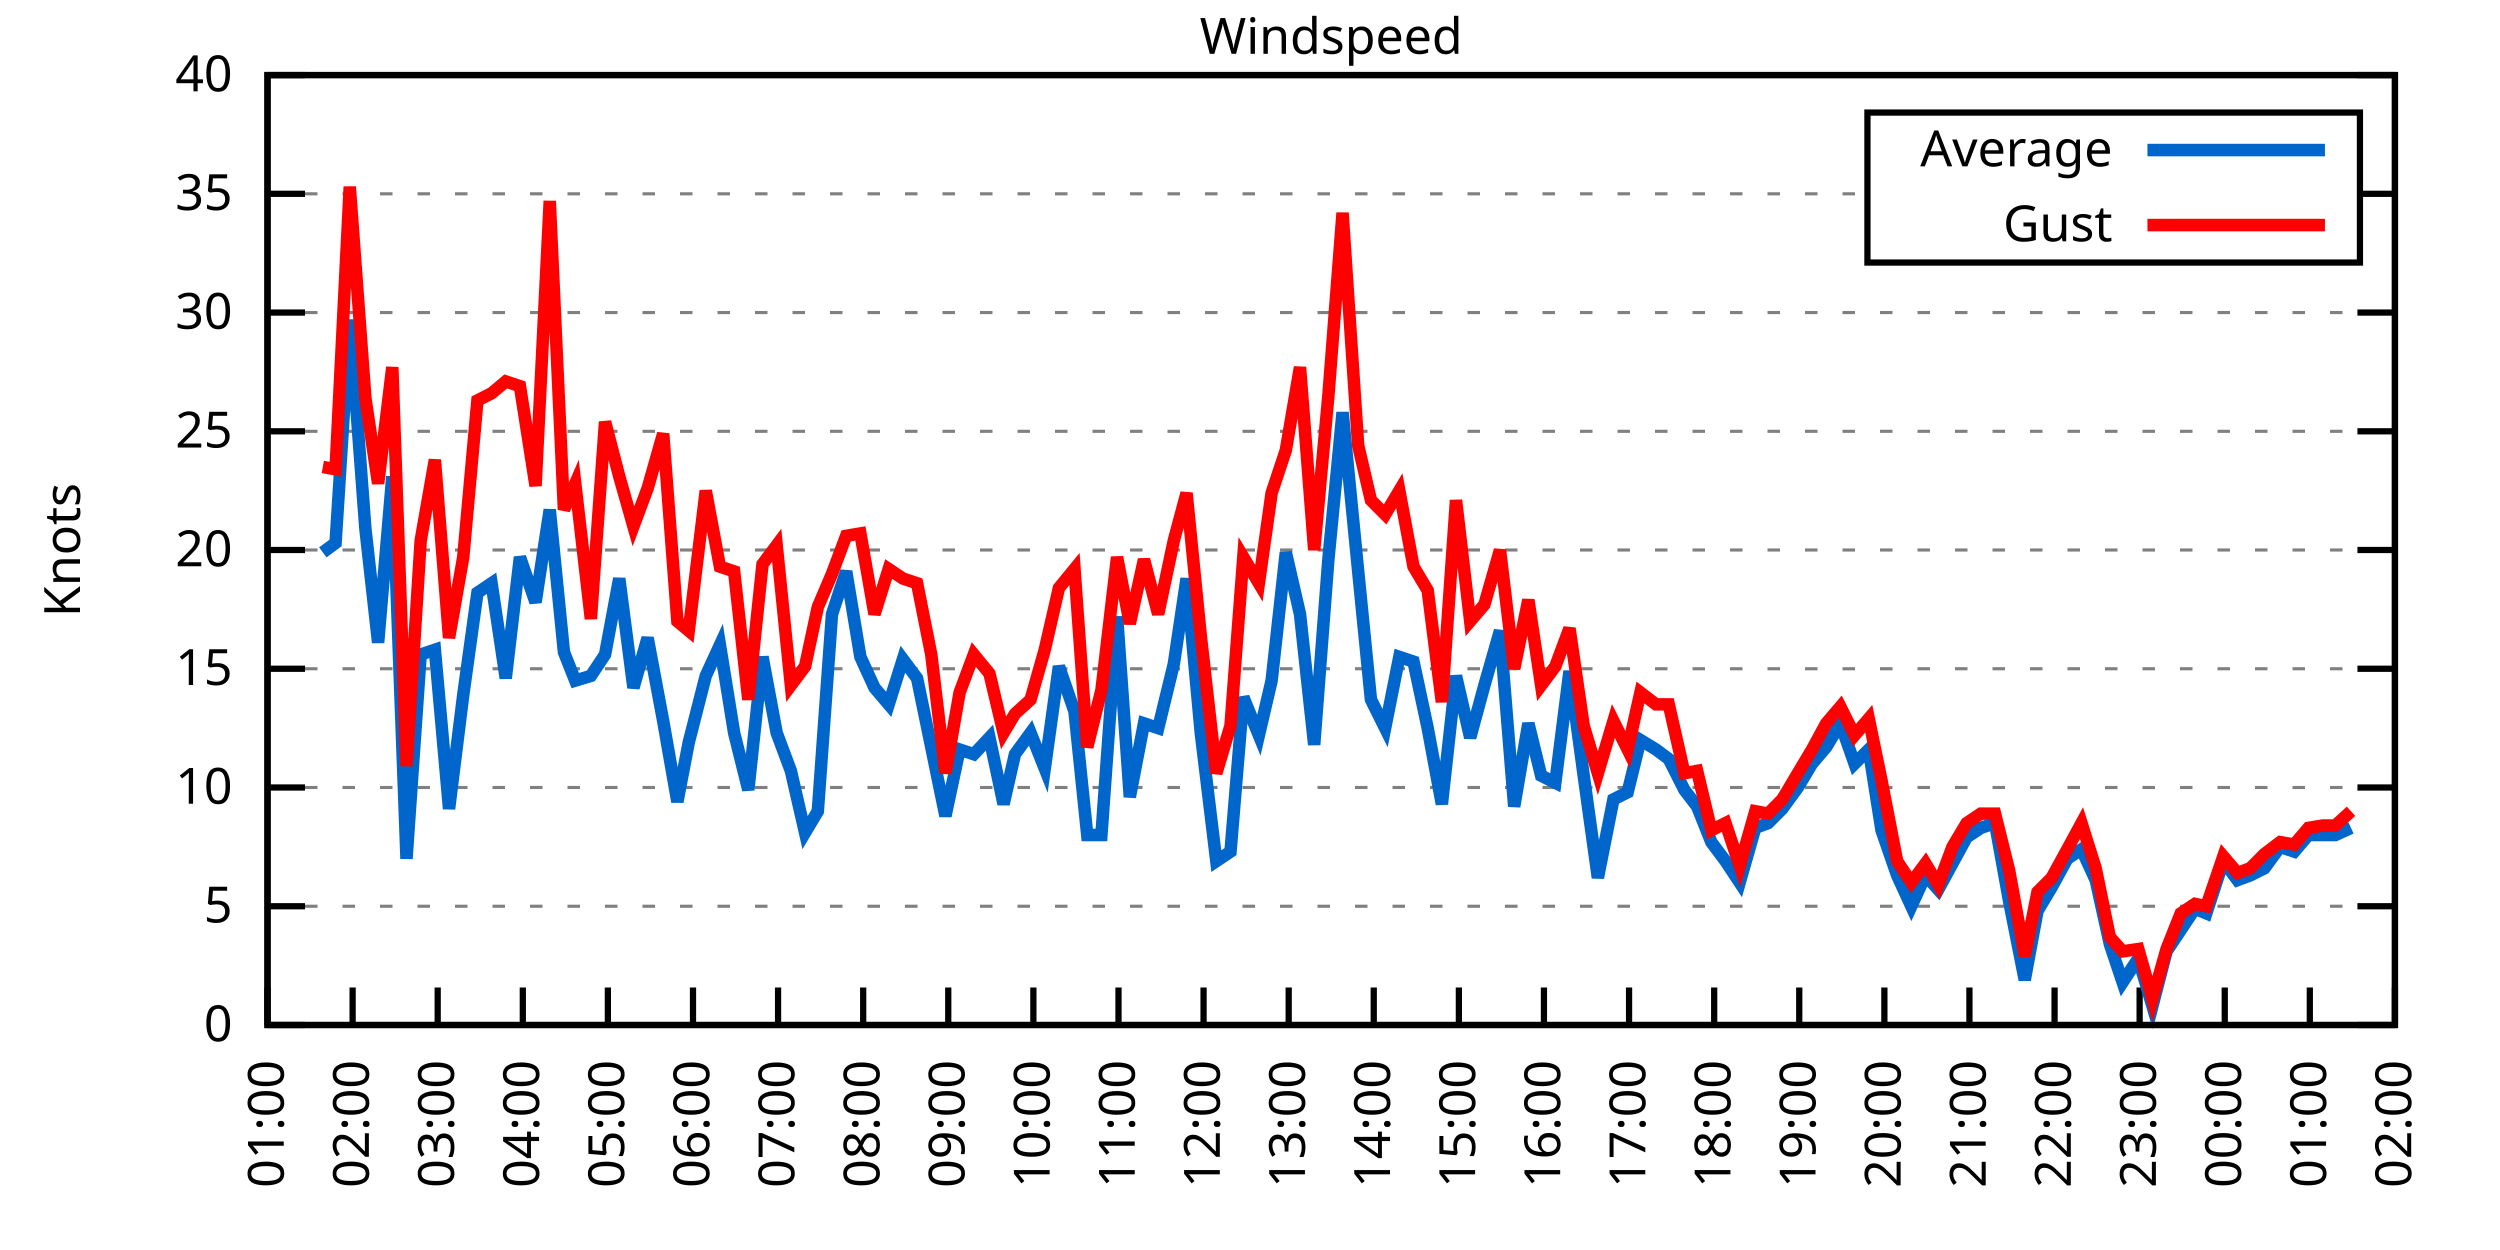
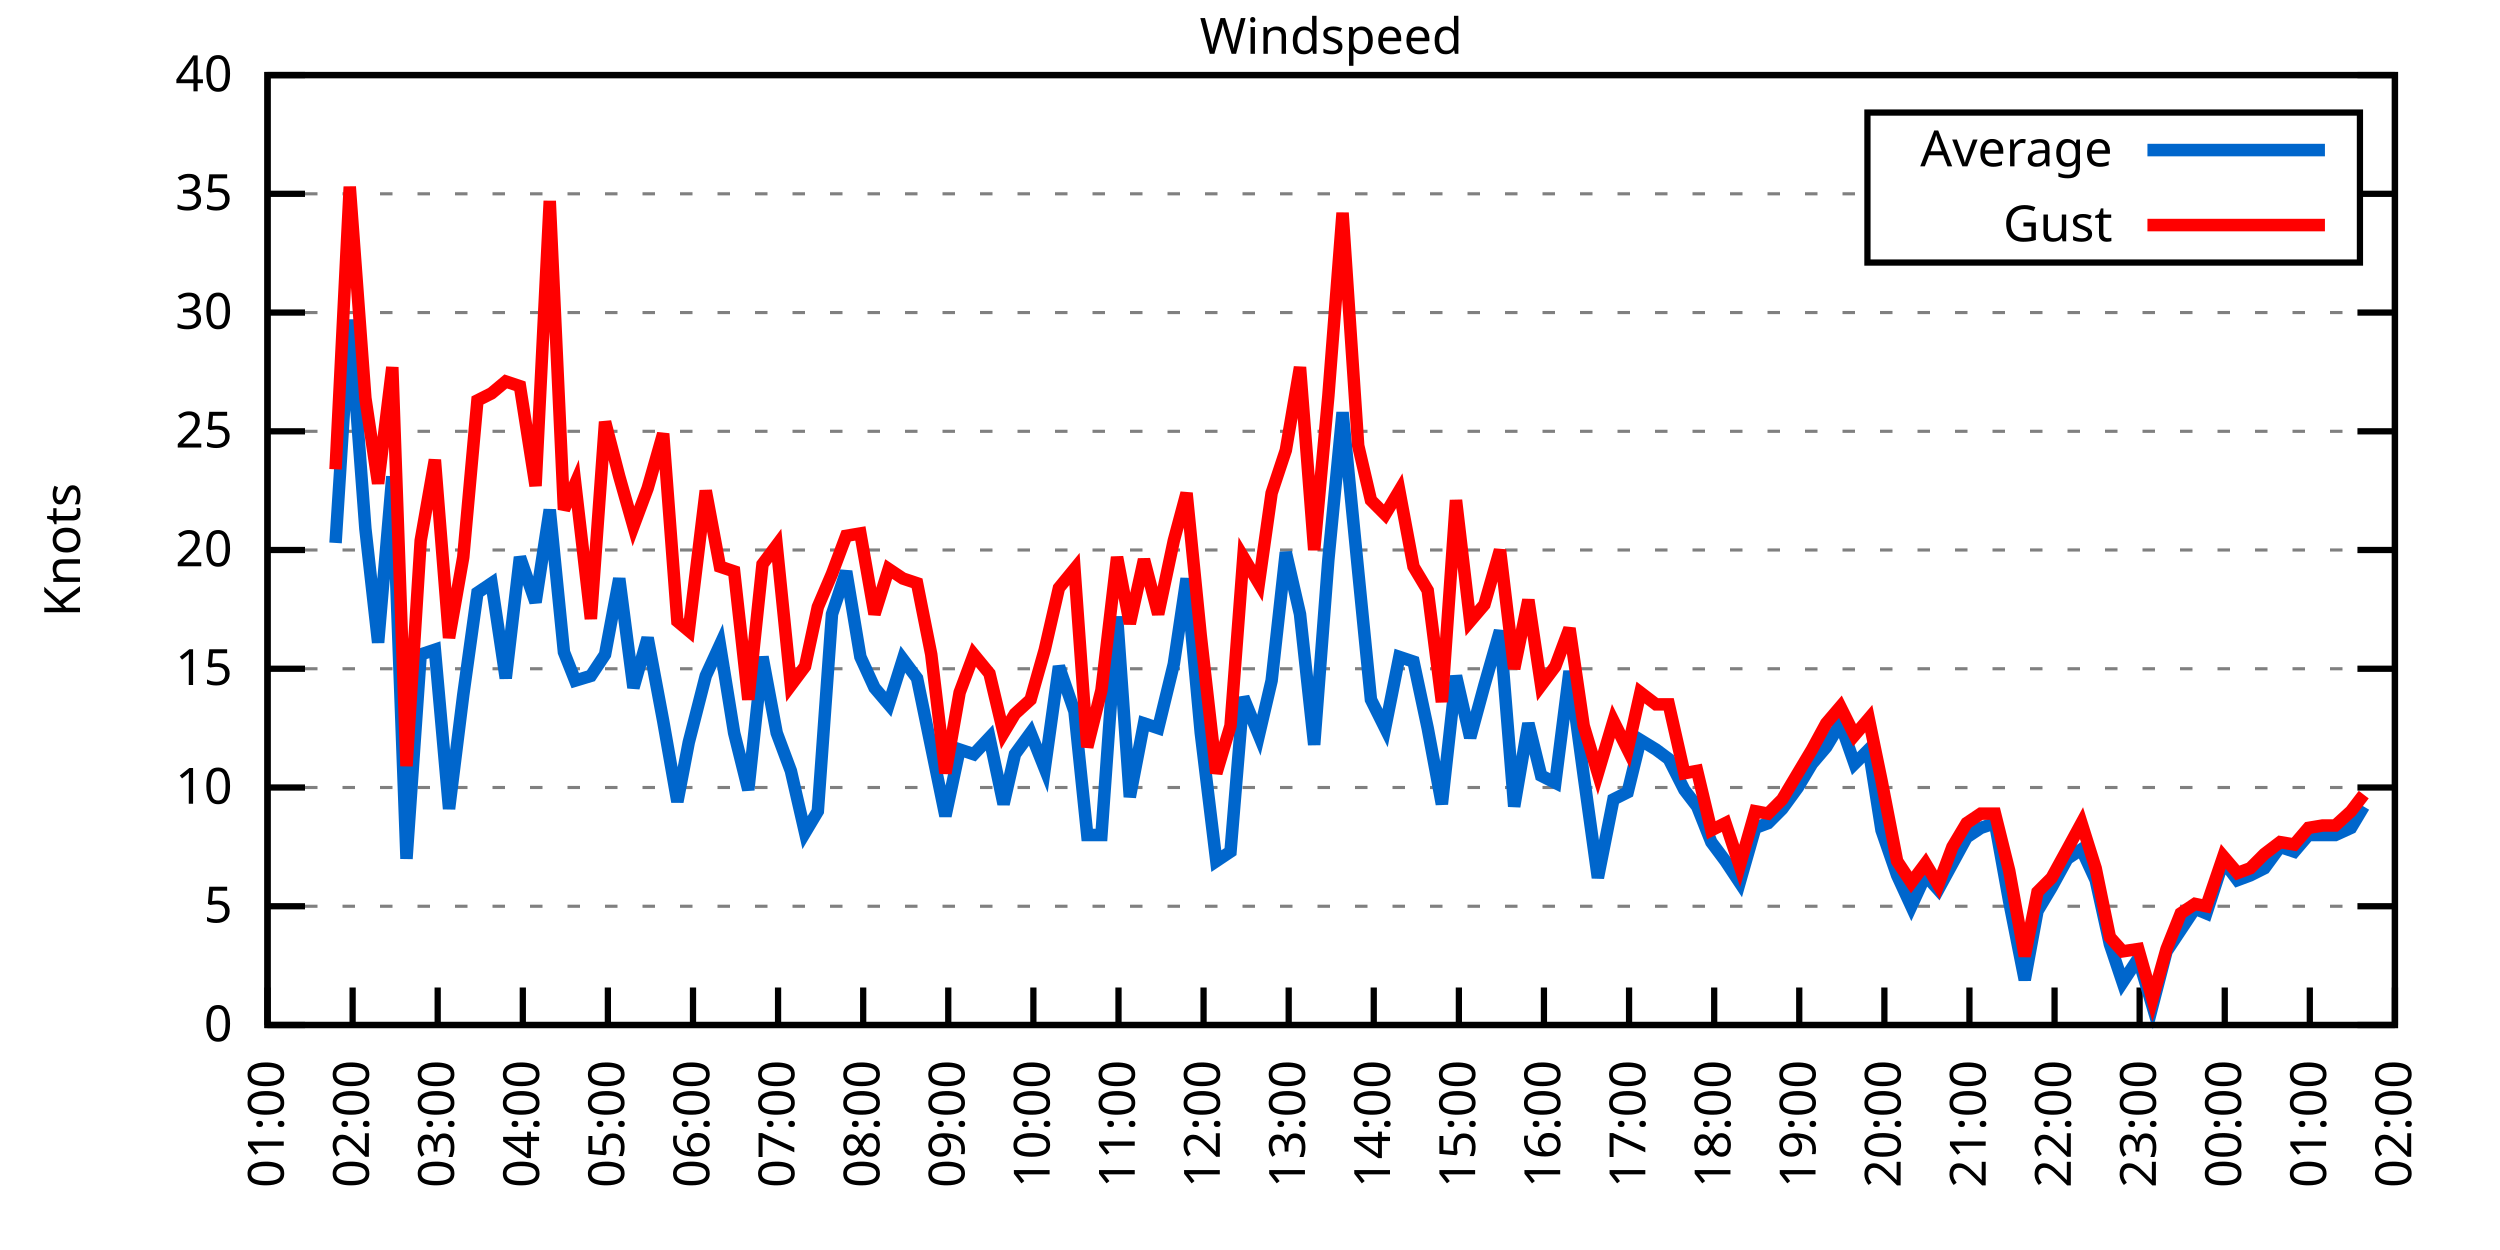
<svg xmlns="http://www.w3.org/2000/svg" xmlns:xlink="http://www.w3.org/1999/xlink" width="400" height="200" viewBox="0 0 400 200">
  <g id="gnuplot_canvas">
    <rect x="0" y="0" width="400" height="200" fill="none" />
    <defs>
      <circle id="gpDot" r="0.5" stroke-width="0.5" stroke="currentColor" />
      <path id="gpPt0" stroke-width="0.333" stroke="currentColor" d="M-1,0 h2 M0,-1 v2" />
      <path id="gpPt1" stroke-width="0.333" stroke="currentColor" d="M-1,-1 L1,1 M1,-1 L-1,1" />
      <path id="gpPt2" stroke-width="0.333" stroke="currentColor" d="M-1,0 L1,0 M0,-1 L0,1 M-1,-1 L1,1 M-1,1 L1,-1" />
      <rect id="gpPt3" stroke-width="0.333" stroke="currentColor" x="-1" y="-1" width="2" height="2" />
      <rect id="gpPt4" stroke-width="0.333" stroke="currentColor" fill="currentColor" x="-1" y="-1" width="2" height="2" />
      <circle id="gpPt5" stroke-width="0.333" stroke="currentColor" cx="0" cy="0" r="1" />
      <use xlink:href="#gpPt5" id="gpPt6" fill="currentColor" stroke="none" />
      <path id="gpPt7" stroke-width="0.333" stroke="currentColor" d="M0,-1.33 L-1.33,0.67 L1.33,0.67 z" />
      <use xlink:href="#gpPt7" id="gpPt8" fill="currentColor" stroke="none" />
      <use xlink:href="#gpPt7" id="gpPt9" stroke="currentColor" transform="rotate(180)" />
      <use xlink:href="#gpPt9" id="gpPt10" fill="currentColor" stroke="none" />
      <use xlink:href="#gpPt3" id="gpPt11" stroke="currentColor" transform="rotate(45)" />
      <use xlink:href="#gpPt11" id="gpPt12" fill="currentColor" stroke="none" />
      <path id="gpPt13" stroke-width="0.333" stroke="currentColor" d="M0,1.330 L1.265,0.411 L0.782,-1.067 L-0.782,-1.076 L-1.265,0.411 z" />
      <use xlink:href="#gpPt13" id="gpPt14" fill="currentColor" stroke="none" />
      <filter id="textbox" filterUnits="objectBoundingBox" x="0" y="0" height="1" width="1">
        <feFlood flood-color="white" flood-opacity="1" result="bgnd" />
        <feComposite in="SourceGraphic" in2="bgnd" operator="atop" />
      </filter>
      <filter id="greybox" filterUnits="objectBoundingBox" x="0" y="0" height="1" width="1">
        <feFlood flood-color="lightgrey" flood-opacity="1" result="grey" />
        <feComposite in="SourceGraphic" in2="grey" operator="atop" />
      </filter>
    </defs>
    <g fill="none" color="white" stroke="currentColor" stroke-width="1.00" stroke-linecap="butt" stroke-linejoin="miter">
</g>
    <g fill="none" color="black" stroke="currentColor" stroke-width="1.00" stroke-linecap="butt" stroke-linejoin="miter">
      <g stroke="none" shape-rendering="crispEdges">
        <polygon fill="rgb(255, 255, 255)" points="42.80,164.00 383.18,164.00 383.18,12.02 42.80,12.02 " />
      </g>
    </g>
    <g fill="none" color="black" stroke="currentColor" stroke-width="1.00" stroke-linecap="butt" stroke-linejoin="miter">
</g>
    <g fill="none" color="black" stroke="black" stroke-width="0.50" stroke-linecap="butt" stroke-linejoin="miter">
</g>
    <g fill="none" color="gray" stroke="currentColor" stroke-width="0.50" stroke-linecap="butt" stroke-linejoin="miter">
      <path stroke="gray" stroke-dasharray="2,4" class="gridline" d="M42.80,164.00 L383.19,164.00  " />
    </g>
    <g fill="none" color="gray" stroke="gray" stroke-width="1.00" stroke-linecap="butt" stroke-linejoin="miter">
</g>
    <g fill="none" color="black" stroke="currentColor" stroke-width="1.00" stroke-linecap="butt" stroke-linejoin="miter">
      <path stroke="black" d="M42.80,164.00 L48.80,164.00 M383.19,164.00 L377.19,164.00  " />
      <g transform="translate(37.20,166.60)" stroke="none" fill="black" font-family="Sans" font-size="8.00" text-anchor="end">
        <text>
          <tspan font-family="Sans"> 0</tspan>
        </text>
      </g>
    </g>
    <g fill="none" color="black" stroke="currentColor" stroke-width="1.00" stroke-linecap="butt" stroke-linejoin="miter">
</g>
    <g fill="none" color="black" stroke="black" stroke-width="0.50" stroke-linecap="butt" stroke-linejoin="miter">
</g>
    <g fill="none" color="gray" stroke="currentColor" stroke-width="0.50" stroke-linecap="butt" stroke-linejoin="miter">
      <path stroke="gray" stroke-dasharray="2,4" class="gridline" d="M42.80,145.00 L383.19,145.00  " />
    </g>
    <g fill="none" color="gray" stroke="gray" stroke-width="1.00" stroke-linecap="butt" stroke-linejoin="miter">
</g>
    <g fill="none" color="black" stroke="currentColor" stroke-width="1.00" stroke-linecap="butt" stroke-linejoin="miter">
      <path stroke="black" d="M42.80,145.00 L48.80,145.00 M383.19,145.00 L377.19,145.00  " />
      <g transform="translate(37.20,147.60)" stroke="none" fill="black" font-family="Sans" font-size="8.00" text-anchor="end">
        <text>
          <tspan font-family="Sans"> 5</tspan>
        </text>
      </g>
    </g>
    <g fill="none" color="black" stroke="currentColor" stroke-width="1.00" stroke-linecap="butt" stroke-linejoin="miter">
</g>
    <g fill="none" color="black" stroke="black" stroke-width="0.50" stroke-linecap="butt" stroke-linejoin="miter">
</g>
    <g fill="none" color="gray" stroke="currentColor" stroke-width="0.50" stroke-linecap="butt" stroke-linejoin="miter">
      <path stroke="gray" stroke-dasharray="2,4" class="gridline" d="M42.80,126.00 L383.19,126.00  " />
    </g>
    <g fill="none" color="gray" stroke="gray" stroke-width="1.00" stroke-linecap="butt" stroke-linejoin="miter">
</g>
    <g fill="none" color="black" stroke="currentColor" stroke-width="1.00" stroke-linecap="butt" stroke-linejoin="miter">
      <path stroke="black" d="M42.80,126.00 L48.80,126.00 M383.19,126.00 L377.19,126.00  " />
      <g transform="translate(37.20,128.60)" stroke="none" fill="black" font-family="Sans" font-size="8.00" text-anchor="end">
        <text>
          <tspan font-family="Sans"> 10</tspan>
        </text>
      </g>
    </g>
    <g fill="none" color="black" stroke="currentColor" stroke-width="1.00" stroke-linecap="butt" stroke-linejoin="miter">
</g>
    <g fill="none" color="black" stroke="black" stroke-width="0.50" stroke-linecap="butt" stroke-linejoin="miter">
</g>
    <g fill="none" color="gray" stroke="currentColor" stroke-width="0.50" stroke-linecap="butt" stroke-linejoin="miter">
      <path stroke="gray" stroke-dasharray="2,4" class="gridline" d="M42.80,107.00 L383.19,107.00  " />
    </g>
    <g fill="none" color="gray" stroke="gray" stroke-width="1.00" stroke-linecap="butt" stroke-linejoin="miter">
</g>
    <g fill="none" color="black" stroke="currentColor" stroke-width="1.00" stroke-linecap="butt" stroke-linejoin="miter">
      <path stroke="black" d="M42.80,107.00 L48.80,107.00 M383.19,107.00 L377.19,107.00  " />
      <g transform="translate(37.20,109.60)" stroke="none" fill="black" font-family="Sans" font-size="8.00" text-anchor="end">
        <text>
          <tspan font-family="Sans"> 15</tspan>
        </text>
      </g>
    </g>
    <g fill="none" color="black" stroke="currentColor" stroke-width="1.00" stroke-linecap="butt" stroke-linejoin="miter">
</g>
    <g fill="none" color="black" stroke="black" stroke-width="0.50" stroke-linecap="butt" stroke-linejoin="miter">
</g>
    <g fill="none" color="gray" stroke="currentColor" stroke-width="0.50" stroke-linecap="butt" stroke-linejoin="miter">
      <path stroke="gray" stroke-dasharray="2,4" class="gridline" d="M42.80,88.00 L383.19,88.00  " />
    </g>
    <g fill="none" color="gray" stroke="gray" stroke-width="1.00" stroke-linecap="butt" stroke-linejoin="miter">
</g>
    <g fill="none" color="black" stroke="currentColor" stroke-width="1.00" stroke-linecap="butt" stroke-linejoin="miter">
      <path stroke="black" d="M42.80,88.00 L48.80,88.00 M383.19,88.00 L377.19,88.00  " />
      <g transform="translate(37.20,90.60)" stroke="none" fill="black" font-family="Sans" font-size="8.00" text-anchor="end">
        <text>
          <tspan font-family="Sans"> 20</tspan>
        </text>
      </g>
    </g>
    <g fill="none" color="black" stroke="currentColor" stroke-width="1.00" stroke-linecap="butt" stroke-linejoin="miter">
</g>
    <g fill="none" color="black" stroke="black" stroke-width="0.50" stroke-linecap="butt" stroke-linejoin="miter">
</g>
    <g fill="none" color="gray" stroke="currentColor" stroke-width="0.50" stroke-linecap="butt" stroke-linejoin="miter">
      <path stroke="gray" stroke-dasharray="2,4" class="gridline" d="M42.80,69.01 L383.19,69.01  " />
    </g>
    <g fill="none" color="gray" stroke="gray" stroke-width="1.00" stroke-linecap="butt" stroke-linejoin="miter">
</g>
    <g fill="none" color="black" stroke="currentColor" stroke-width="1.00" stroke-linecap="butt" stroke-linejoin="miter">
      <path stroke="black" d="M42.80,69.01 L48.80,69.01 M383.19,69.01 L377.19,69.01  " />
      <g transform="translate(37.20,71.61)" stroke="none" fill="black" font-family="Sans" font-size="8.00" text-anchor="end">
        <text>
          <tspan font-family="Sans"> 25</tspan>
        </text>
      </g>
    </g>
    <g fill="none" color="black" stroke="currentColor" stroke-width="1.00" stroke-linecap="butt" stroke-linejoin="miter">
</g>
    <g fill="none" color="black" stroke="black" stroke-width="0.50" stroke-linecap="butt" stroke-linejoin="miter">
</g>
    <g fill="none" color="gray" stroke="currentColor" stroke-width="0.50" stroke-linecap="butt" stroke-linejoin="miter">
      <path stroke="gray" stroke-dasharray="2,4" class="gridline" d="M42.80,50.01 L383.19,50.01  " />
    </g>
    <g fill="none" color="gray" stroke="gray" stroke-width="1.00" stroke-linecap="butt" stroke-linejoin="miter">
</g>
    <g fill="none" color="black" stroke="currentColor" stroke-width="1.00" stroke-linecap="butt" stroke-linejoin="miter">
      <path stroke="black" d="M42.80,50.01 L48.80,50.01 M383.19,50.01 L377.19,50.01  " />
      <g transform="translate(37.20,52.61)" stroke="none" fill="black" font-family="Sans" font-size="8.00" text-anchor="end">
        <text>
          <tspan font-family="Sans"> 30</tspan>
        </text>
      </g>
    </g>
    <g fill="none" color="black" stroke="currentColor" stroke-width="1.00" stroke-linecap="butt" stroke-linejoin="miter">
</g>
    <g fill="none" color="black" stroke="black" stroke-width="0.50" stroke-linecap="butt" stroke-linejoin="miter">
</g>
    <g fill="none" color="gray" stroke="currentColor" stroke-width="0.50" stroke-linecap="butt" stroke-linejoin="miter">
      <path stroke="gray" stroke-dasharray="2,4" class="gridline" d="M42.80,31.01 L298.79,31.01 M377.59,31.01 L383.19,31.01  " />
    </g>
    <g fill="none" color="gray" stroke="gray" stroke-width="1.00" stroke-linecap="butt" stroke-linejoin="miter">
</g>
    <g fill="none" color="black" stroke="currentColor" stroke-width="1.00" stroke-linecap="butt" stroke-linejoin="miter">
      <path stroke="black" d="M42.80,31.01 L48.80,31.01 M383.19,31.01 L377.19,31.01  " />
      <g transform="translate(37.20,33.61)" stroke="none" fill="black" font-family="Sans" font-size="8.00" text-anchor="end">
        <text>
          <tspan font-family="Sans"> 35</tspan>
        </text>
      </g>
    </g>
    <g fill="none" color="black" stroke="currentColor" stroke-width="1.00" stroke-linecap="butt" stroke-linejoin="miter">
</g>
    <g fill="none" color="black" stroke="black" stroke-width="0.50" stroke-linecap="butt" stroke-linejoin="miter">
</g>
    <g fill="none" color="gray" stroke="currentColor" stroke-width="0.50" stroke-linecap="butt" stroke-linejoin="miter">
      <path stroke="gray" stroke-dasharray="2,4" class="gridline" d="M42.80,12.01 L383.19,12.01  " />
    </g>
    <g fill="none" color="gray" stroke="gray" stroke-width="1.00" stroke-linecap="butt" stroke-linejoin="miter">
</g>
    <g fill="none" color="black" stroke="currentColor" stroke-width="1.00" stroke-linecap="butt" stroke-linejoin="miter">
      <path stroke="black" d="M42.80,12.01 L48.80,12.01 M383.19,12.01 L377.19,12.01  " />
      <g transform="translate(37.20,14.61)" stroke="none" fill="black" font-family="Sans" font-size="8.00" text-anchor="end">
        <text>
          <tspan font-family="Sans"> 40</tspan>
        </text>
      </g>
    </g>
    <g fill="none" color="black" stroke="currentColor" stroke-width="1.00" stroke-linecap="butt" stroke-linejoin="miter">
      <path stroke="black" d="M42.80,164.00 L42.80,158.00  " />
      <g transform="translate(45.40,169.60) rotate(270.00)" stroke="none" fill="black" font-family="Sans" font-size="8.00" text-anchor="end">
        <text>
          <tspan font-family="Sans">01:00</tspan>
        </text>
      </g>
    </g>
    <g fill="none" color="black" stroke="currentColor" stroke-width="1.00" stroke-linecap="butt" stroke-linejoin="miter">
      <path stroke="black" d="M56.42,164.00 L56.42,158.00  " />
      <g transform="translate(59.02,169.60) rotate(270.00)" stroke="none" fill="black" font-family="Sans" font-size="8.00" text-anchor="end">
        <text>
          <tspan font-family="Sans">02:00</tspan>
        </text>
      </g>
    </g>
    <g fill="none" color="black" stroke="currentColor" stroke-width="1.00" stroke-linecap="butt" stroke-linejoin="miter">
      <path stroke="black" d="M70.03,164.00 L70.03,158.00  " />
      <g transform="translate(72.63,169.60) rotate(270.00)" stroke="none" fill="black" font-family="Sans" font-size="8.00" text-anchor="end">
        <text>
          <tspan font-family="Sans">03:00</tspan>
        </text>
      </g>
    </g>
    <g fill="none" color="black" stroke="currentColor" stroke-width="1.00" stroke-linecap="butt" stroke-linejoin="miter">
      <path stroke="black" d="M83.65,164.00 L83.65,158.00  " />
      <g transform="translate(86.25,169.60) rotate(270.00)" stroke="none" fill="black" font-family="Sans" font-size="8.00" text-anchor="end">
        <text>
          <tspan font-family="Sans">04:00</tspan>
        </text>
      </g>
    </g>
    <g fill="none" color="black" stroke="currentColor" stroke-width="1.00" stroke-linecap="butt" stroke-linejoin="miter">
      <path stroke="black" d="M97.26,164.00 L97.26,158.00  " />
      <g transform="translate(99.86,169.60) rotate(270.00)" stroke="none" fill="black" font-family="Sans" font-size="8.00" text-anchor="end">
        <text>
          <tspan font-family="Sans">05:00</tspan>
        </text>
      </g>
    </g>
    <g fill="none" color="black" stroke="currentColor" stroke-width="1.00" stroke-linecap="butt" stroke-linejoin="miter">
      <path stroke="black" d="M110.88,164.00 L110.88,158.00  " />
      <g transform="translate(113.48,169.60) rotate(270.00)" stroke="none" fill="black" font-family="Sans" font-size="8.00" text-anchor="end">
        <text>
          <tspan font-family="Sans">06:00</tspan>
        </text>
      </g>
    </g>
    <g fill="none" color="black" stroke="currentColor" stroke-width="1.00" stroke-linecap="butt" stroke-linejoin="miter">
      <path stroke="black" d="M124.49,164.00 L124.49,158.00  " />
      <g transform="translate(127.09,169.60) rotate(270.00)" stroke="none" fill="black" font-family="Sans" font-size="8.00" text-anchor="end">
        <text>
          <tspan font-family="Sans">07:00</tspan>
        </text>
      </g>
    </g>
    <g fill="none" color="black" stroke="currentColor" stroke-width="1.00" stroke-linecap="butt" stroke-linejoin="miter">
      <path stroke="black" d="M138.11,164.00 L138.11,158.00  " />
      <g transform="translate(140.71,169.60) rotate(270.00)" stroke="none" fill="black" font-family="Sans" font-size="8.00" text-anchor="end">
        <text>
          <tspan font-family="Sans">08:00</tspan>
        </text>
      </g>
    </g>
    <g fill="none" color="black" stroke="currentColor" stroke-width="1.00" stroke-linecap="butt" stroke-linejoin="miter">
      <path stroke="black" d="M151.72,164.00 L151.72,158.00  " />
      <g transform="translate(154.32,169.60) rotate(270.00)" stroke="none" fill="black" font-family="Sans" font-size="8.00" text-anchor="end">
        <text>
          <tspan font-family="Sans">09:00</tspan>
        </text>
      </g>
    </g>
    <g fill="none" color="black" stroke="currentColor" stroke-width="1.00" stroke-linecap="butt" stroke-linejoin="miter">
      <path stroke="black" d="M165.34,164.00 L165.34,158.00  " />
      <g transform="translate(167.94,169.60) rotate(270.00)" stroke="none" fill="black" font-family="Sans" font-size="8.00" text-anchor="end">
        <text>
          <tspan font-family="Sans">10:00</tspan>
        </text>
      </g>
    </g>
    <g fill="none" color="black" stroke="currentColor" stroke-width="1.00" stroke-linecap="butt" stroke-linejoin="miter">
      <path stroke="black" d="M178.96,164.00 L178.96,158.00  " />
      <g transform="translate(181.56,169.60) rotate(270.00)" stroke="none" fill="black" font-family="Sans" font-size="8.00" text-anchor="end">
        <text>
          <tspan font-family="Sans">11:00</tspan>
        </text>
      </g>
    </g>
    <g fill="none" color="black" stroke="currentColor" stroke-width="1.00" stroke-linecap="butt" stroke-linejoin="miter">
      <path stroke="black" d="M192.57,164.00 L192.57,158.00  " />
      <g transform="translate(195.17,169.60) rotate(270.00)" stroke="none" fill="black" font-family="Sans" font-size="8.00" text-anchor="end">
        <text>
          <tspan font-family="Sans">12:00</tspan>
        </text>
      </g>
    </g>
    <g fill="none" color="black" stroke="currentColor" stroke-width="1.00" stroke-linecap="butt" stroke-linejoin="miter">
      <path stroke="black" d="M206.19,164.00 L206.19,158.00  " />
      <g transform="translate(208.79,169.60) rotate(270.00)" stroke="none" fill="black" font-family="Sans" font-size="8.00" text-anchor="end">
        <text>
          <tspan font-family="Sans">13:00</tspan>
        </text>
      </g>
    </g>
    <g fill="none" color="black" stroke="currentColor" stroke-width="1.00" stroke-linecap="butt" stroke-linejoin="miter">
      <path stroke="black" d="M219.80,164.00 L219.80,158.00  " />
      <g transform="translate(222.40,169.60) rotate(270.00)" stroke="none" fill="black" font-family="Sans" font-size="8.00" text-anchor="end">
        <text>
          <tspan font-family="Sans">14:00</tspan>
        </text>
      </g>
    </g>
    <g fill="none" color="black" stroke="currentColor" stroke-width="1.00" stroke-linecap="butt" stroke-linejoin="miter">
      <path stroke="black" d="M233.42,164.00 L233.42,158.00  " />
      <g transform="translate(236.02,169.60) rotate(270.00)" stroke="none" fill="black" font-family="Sans" font-size="8.00" text-anchor="end">
        <text>
          <tspan font-family="Sans">15:00</tspan>
        </text>
      </g>
    </g>
    <g fill="none" color="black" stroke="currentColor" stroke-width="1.00" stroke-linecap="butt" stroke-linejoin="miter">
      <path stroke="black" d="M247.03,164.00 L247.03,158.00  " />
      <g transform="translate(249.63,169.60) rotate(270.00)" stroke="none" fill="black" font-family="Sans" font-size="8.00" text-anchor="end">
        <text>
          <tspan font-family="Sans">16:00</tspan>
        </text>
      </g>
    </g>
    <g fill="none" color="black" stroke="currentColor" stroke-width="1.00" stroke-linecap="butt" stroke-linejoin="miter">
      <path stroke="black" d="M260.65,164.00 L260.65,158.00  " />
      <g transform="translate(263.25,169.60) rotate(270.00)" stroke="none" fill="black" font-family="Sans" font-size="8.00" text-anchor="end">
        <text>
          <tspan font-family="Sans">17:00</tspan>
        </text>
      </g>
    </g>
    <g fill="none" color="black" stroke="currentColor" stroke-width="1.00" stroke-linecap="butt" stroke-linejoin="miter">
      <path stroke="black" d="M274.27,164.00 L274.27,158.00  " />
      <g transform="translate(276.87,169.60) rotate(270.00)" stroke="none" fill="black" font-family="Sans" font-size="8.00" text-anchor="end">
        <text>
          <tspan font-family="Sans">18:00</tspan>
        </text>
      </g>
    </g>
    <g fill="none" color="black" stroke="currentColor" stroke-width="1.00" stroke-linecap="butt" stroke-linejoin="miter">
      <path stroke="black" d="M287.88,164.00 L287.88,158.00  " />
      <g transform="translate(290.48,169.60) rotate(270.00)" stroke="none" fill="black" font-family="Sans" font-size="8.00" text-anchor="end">
        <text>
          <tspan font-family="Sans">19:00</tspan>
        </text>
      </g>
    </g>
    <g fill="none" color="black" stroke="currentColor" stroke-width="1.00" stroke-linecap="butt" stroke-linejoin="miter">
      <path stroke="black" d="M301.50,164.00 L301.50,158.00  " />
      <g transform="translate(304.10,169.60) rotate(270.00)" stroke="none" fill="black" font-family="Sans" font-size="8.00" text-anchor="end">
        <text>
          <tspan font-family="Sans">20:00</tspan>
        </text>
      </g>
    </g>
    <g fill="none" color="black" stroke="currentColor" stroke-width="1.00" stroke-linecap="butt" stroke-linejoin="miter">
      <path stroke="black" d="M315.11,164.00 L315.11,158.00  " />
      <g transform="translate(317.71,169.60) rotate(270.00)" stroke="none" fill="black" font-family="Sans" font-size="8.00" text-anchor="end">
        <text>
          <tspan font-family="Sans">21:00</tspan>
        </text>
      </g>
    </g>
    <g fill="none" color="black" stroke="currentColor" stroke-width="1.00" stroke-linecap="butt" stroke-linejoin="miter">
      <path stroke="black" d="M328.73,164.00 L328.73,158.00  " />
      <g transform="translate(331.33,169.60) rotate(270.00)" stroke="none" fill="black" font-family="Sans" font-size="8.00" text-anchor="end">
        <text>
          <tspan font-family="Sans">22:00</tspan>
        </text>
      </g>
    </g>
    <g fill="none" color="black" stroke="currentColor" stroke-width="1.00" stroke-linecap="butt" stroke-linejoin="miter">
      <path stroke="black" d="M342.34,164.00 L342.34,158.00  " />
      <g transform="translate(344.94,169.60) rotate(270.00)" stroke="none" fill="black" font-family="Sans" font-size="8.00" text-anchor="end">
        <text>
          <tspan font-family="Sans">23:00</tspan>
        </text>
      </g>
    </g>
    <g fill="none" color="black" stroke="currentColor" stroke-width="1.00" stroke-linecap="butt" stroke-linejoin="miter">
      <path stroke="black" d="M355.96,164.00 L355.96,158.00  " />
      <g transform="translate(358.56,169.60) rotate(270.00)" stroke="none" fill="black" font-family="Sans" font-size="8.00" text-anchor="end">
        <text>
          <tspan font-family="Sans">00:00</tspan>
        </text>
      </g>
    </g>
    <g fill="none" color="black" stroke="currentColor" stroke-width="1.00" stroke-linecap="butt" stroke-linejoin="miter">
      <path stroke="black" d="M369.57,164.00 L369.57,158.00  " />
      <g transform="translate(372.17,169.60) rotate(270.00)" stroke="none" fill="black" font-family="Sans" font-size="8.00" text-anchor="end">
        <text>
          <tspan font-family="Sans">01:00</tspan>
        </text>
      </g>
    </g>
    <g fill="none" color="black" stroke="currentColor" stroke-width="1.00" stroke-linecap="butt" stroke-linejoin="miter">
      <path stroke="black" d="M383.19,164.00 L383.19,158.00  " />
      <g transform="translate(385.79,169.60) rotate(270.00)" stroke="none" fill="black" font-family="Sans" font-size="8.00" text-anchor="end">
        <text>
          <tspan font-family="Sans">02:00</tspan>
        </text>
      </g>
    </g>
    <g fill="none" color="black" stroke="currentColor" stroke-width="1.00" stroke-linecap="butt" stroke-linejoin="miter">
</g>
    <g fill="none" color="black" stroke="currentColor" stroke-width="1.00" stroke-linecap="butt" stroke-linejoin="miter">
      <path stroke="black" d="M42.80,12.01 L42.80,164.00 L383.19,164.00 L383.19,12.01 L42.80,12.01 Z  " />
    </g>
    <g fill="none" color="black" stroke="currentColor" stroke-width="1.00" stroke-linecap="butt" stroke-linejoin="miter">
</g>
    <g fill="none" color="black" stroke="currentColor" stroke-width="1.00" stroke-linecap="butt" stroke-linejoin="miter">
      <path stroke="black" d="M298.79,42.01 L298.79,18.01 L377.59,18.01 L377.59,42.01 L298.79,42.01 Z  " />
    </g>
    <g id="Windspeed_plot_1">
      <g fill="none" color="white" stroke="black" stroke-width="2.00" stroke-linecap="butt" stroke-linejoin="miter">
</g>
      <g fill="none" color="black" stroke="currentColor" stroke-width="2.00" stroke-linecap="butt" stroke-linejoin="miter">
        <g transform="translate(337.99,26.61)" stroke="none" fill="black" font-family="Sans" font-size="8.00" text-anchor="end">
          <text>
            <tspan font-family="Sans">Average</tspan>
          </text>
        </g>
      </g>
      <g fill="none" color="black" stroke="currentColor" stroke-width="2.00" stroke-linecap="butt" stroke-linejoin="miter">
-         <path stroke="rgb(  0, 102, 204)" d="M343.59,24.01 L371.99,24.01 M51.65,88.38 L53.69,86.87 L55.96,51.15 L58.46,84.59 L60.50,102.82 L62.77,76.23   L65.04,137.40 L67.31,104.72 L69.58,103.96 L71.85,129.42 L74.12,111.18 L76.39,94.84 L78.65,93.32 L80.92,108.52   L83.19,89.14 L85.69,96.36 L87.96,81.55 L90.23,104.34 L92.04,108.90 L94.54,108.14 L96.81,104.72 L99.08,92.56   L101.35,110.04 L103.62,102.06 L106.11,115.36 L108.38,128.28 L110.20,118.78 L112.92,108.14 L115.19,103.20 L117.46,117.26   L119.73,126.38 L122.00,105.10 L124.27,117.26 L126.54,123.34 L128.81,133.22 L130.85,129.80 L133.12,98.26 L135.39,91.42   L137.66,105.10 L139.92,110.04 L142.19,112.70 L144.46,105.48 L146.73,108.52 L149.00,119.54 L151.27,130.56 L153.54,119.92   L155.81,120.68 L158.31,118.02 L160.57,128.66 L162.39,120.68 L164.89,117.26 L167.16,122.96 L169.43,106.62 L171.92,113.84   L173.96,133.60 L176.23,133.60 L178.73,98.64 L180.77,127.52 L183.04,115.74 L185.31,116.50 L187.81,106.24 L189.85,92.56   L192.12,117.26 L194.61,137.78 L196.88,136.26 L198.93,111.56 L201.42,117.64 L203.46,108.90 L205.73,88.38 L208.00,98.26   L210.27,119.16 L212.54,89.52 L214.81,65.97 L217.31,91.42 L219.35,111.94 L221.62,116.50 L223.89,105.10 L226.16,105.86   L228.43,116.50 L230.70,128.66 L232.96,108.14 L235.23,118.02 L237.50,109.66 L240.00,100.92 L242.27,129.04 L244.54,115.74   L246.58,124.10 L248.85,125.24 L251.12,107.38 L253.39,124.10 L255.66,140.44 L258.15,127.90 L260.42,126.76 L262.47,118.40   L264.96,119.92 L267.00,121.44 L269.50,126.38 L271.54,129.04 L273.81,134.74 L276.08,137.78 L278.35,141.20 L280.85,132.46   L282.89,131.70 L285.16,129.42 L287.65,126.00 L289.92,122.20 L292.19,119.54 L294.46,115.74 L296.73,122.20 L299.00,119.92   L301.04,132.84 L303.54,140.06 L305.81,145.00 L308.08,140.06 L310.12,142.34 L312.39,138.16 L314.66,133.98 L316.93,132.46   L319.20,131.70 L321.47,144.24 L323.96,156.78 L326.00,145.76 L328.27,141.96 L330.77,137.40 L333.04,135.88 L335.31,140.82   L337.58,151.08 L339.62,157.16 L342.12,153.36 L344.39,160.96 L346.65,152.22 L348.92,148.80 L351.19,145.38 L353.01,146.14   L355.73,137.78 L358.00,140.82 L360.04,140.06 L362.31,138.92 L364.81,135.50 L367.08,136.26 L369.35,133.60 L371.62,133.60   L373.66,133.60 L376.16,132.46  " />
+         <path stroke="rgb(  0, 102, 204)" d="M343.59,24.01 L371.99,24.01 M53.69,86.87 L55.96,51.15 L58.46,84.59 L60.50,102.82 L62.77,76.23 L65.04,137.40   L67.31,104.72 L69.58,103.96 L71.85,129.42 L74.12,111.18 L76.39,94.84 L78.65,93.32 L80.92,108.52 L83.19,89.14   L85.69,96.36 L87.96,81.55 L90.23,104.34 L92.04,108.90 L94.54,108.14 L96.81,104.72 L99.08,92.56 L101.35,110.04   L103.62,102.06 L106.11,115.36 L108.38,128.28 L110.20,118.78 L112.92,108.14 L115.19,103.20 L117.46,117.26 L119.73,126.38   L122.00,105.10 L124.27,117.26 L126.54,123.34 L128.81,133.22 L130.85,129.80 L133.12,98.26 L135.39,91.42 L137.66,105.10   L139.92,110.04 L142.19,112.70 L144.46,105.48 L146.73,108.52 L149.00,119.54 L151.27,130.56 L153.54,119.92 L155.81,120.68   L158.31,118.02 L160.57,128.66 L162.39,120.68 L164.89,117.26 L167.16,122.96 L169.43,106.62 L171.92,113.84 L173.96,133.60   L176.23,133.60 L178.73,98.64 L180.77,127.52 L183.04,115.74 L185.31,116.50 L187.81,106.24 L189.85,92.56 L192.12,117.26   L194.61,137.78 L196.88,136.26 L198.93,111.56 L201.42,117.64 L203.46,108.90 L205.73,88.38 L208.00,98.26 L210.27,119.16   L212.54,89.52 L214.81,65.97 L217.31,91.42 L219.35,111.94 L221.62,116.50 L223.89,105.10 L226.16,105.86 L228.43,116.50   L230.70,128.66 L232.96,108.14 L235.23,118.02 L237.50,109.66 L240.00,100.92 L242.27,129.04 L244.54,115.74 L246.58,124.10   L248.85,125.24 L251.12,107.38 L253.39,124.10 L255.66,140.44 L258.15,127.90 L260.42,126.76 L262.47,118.40 L264.96,119.92   L267.00,121.44 L269.50,126.38 L271.54,129.04 L273.81,134.74 L276.08,137.78 L278.35,141.20 L280.85,132.46 L282.89,131.70   L285.16,129.42 L287.65,126.00 L289.92,122.20 L292.19,119.54 L294.46,115.74 L296.73,122.20 L299.00,119.92 L301.04,132.84   L303.54,140.06 L305.81,145.00 L308.08,140.06 L310.12,142.34 L312.39,138.16 L314.66,133.98 L316.93,132.46 L319.20,131.70   L321.47,144.24 L323.96,156.78 L326.00,145.76 L328.27,141.96 L330.77,137.40 L333.04,135.88 L335.31,140.82 L337.58,151.08   L339.62,157.16 L342.12,153.36 L344.39,160.96 L346.65,152.22 L348.92,148.80 L351.19,145.38 L353.01,146.14 L355.73,137.78   L358.00,140.82 L360.04,140.06 L362.31,138.92 L364.81,135.50 L367.08,136.26 L369.35,133.60 L371.62,133.60 L373.66,133.60   L376.16,132.46 L378.20,129.04  " />
      </g>
    </g>
    <g id="Windspeed_plot_2">
      <g fill="none" color="black" stroke="currentColor" stroke-width="2.00" stroke-linecap="butt" stroke-linejoin="miter">
        <g transform="translate(337.99,38.61)" stroke="none" fill="black" font-family="Sans" font-size="8.00" text-anchor="end">
          <text>
            <tspan font-family="Sans">Gust</tspan>
          </text>
        </g>
      </g>
      <g fill="none" color="black" stroke="currentColor" stroke-width="2.00" stroke-linecap="butt" stroke-linejoin="miter">
-         <path stroke="rgb(255,   0,   0)" d="M343.59,36.01 L371.99,36.01 M51.65,74.71 L53.69,75.09 L55.96,29.87 L58.46,63.69 L60.50,77.37 L62.77,58.75   L65.04,122.58 L67.31,86.49 L69.58,73.57 L71.85,102.06 L74.12,89.14 L76.39,64.07 L78.65,62.93 L80.92,61.03   L83.19,61.79 L85.69,77.75 L87.96,32.15 L90.23,81.55 L92.04,77.37 L94.54,99.02 L96.81,67.49 L99.08,76.23   L101.35,84.21 L103.62,78.13 L106.11,69.39 L108.38,99.40 L110.20,100.92 L112.92,78.51 L115.19,90.66 L117.46,91.42   L119.73,111.94 L122.00,90.28 L124.27,87.25 L126.54,109.66 L128.81,106.62 L130.85,97.12 L133.12,91.80 L135.39,85.73   L137.66,85.35 L139.92,98.26 L142.19,91.04 L144.46,92.56 L146.73,93.32 L149.00,104.72 L151.27,123.72 L153.54,110.80   L155.81,104.72 L158.31,107.76 L160.57,117.26 L162.39,114.22 L164.89,111.94 L167.16,103.96 L169.43,94.08 L171.92,91.04   L173.96,119.54 L176.23,110.42 L178.73,89.14 L180.77,99.78 L183.04,89.52 L185.31,98.26 L187.81,86.49 L189.85,78.89   L192.12,101.68 L194.61,123.72 L196.88,116.12 L198.93,89.14 L201.42,93.32 L203.46,78.89 L205.73,72.05 L208.00,58.75   L210.27,88.00 L212.54,63.31 L214.81,34.05 L217.31,71.29 L219.35,80.03 L221.62,82.31 L223.89,78.51 L226.16,90.66   L228.43,94.46 L230.70,112.32 L232.96,80.03 L235.23,99.40 L237.50,96.74 L240.00,88.00 L242.27,107.00 L244.54,95.98   L246.58,109.66 L248.85,106.62 L251.12,100.54 L253.39,116.12 L255.66,123.72 L258.15,115.36 L260.42,119.92 L262.47,110.80   L264.96,112.70 L267.00,112.70 L269.50,123.72 L271.54,123.34 L273.81,132.84 L276.08,131.70 L278.35,138.54 L280.85,129.80   L282.89,130.18 L285.16,127.90 L287.65,123.72 L289.92,119.92 L292.19,115.74 L294.46,113.08 L296.73,117.64 L299.00,114.98   L301.04,124.86 L303.54,137.78 L305.81,141.20 L308.08,138.16 L310.12,141.58 L312.39,135.50 L314.66,131.70 L316.93,130.18   L319.20,130.18 L321.47,139.30 L323.96,152.98 L326.00,142.72 L328.27,140.44 L330.77,135.88 L333.04,131.70 L335.31,138.92   L337.58,149.94 L339.62,152.22 L342.12,151.84 L344.39,159.82 L346.65,151.84 L348.92,146.14 L351.19,144.62 L353.01,145.00   L355.73,137.02 L358.00,139.68 L360.04,138.92 L362.31,136.64 L364.81,134.74 L367.08,135.12 L369.35,132.46 L371.62,132.08   L373.66,132.08 L376.16,129.80  " />
+         <path stroke="rgb(255,   0,   0)" d="M343.59,36.01 L371.99,36.01 M53.69,75.09 L55.96,29.87 L58.46,63.69 L60.50,77.37 L62.77,58.75 L65.04,122.58   L67.31,86.49 L69.58,73.57 L71.85,102.06 L74.12,89.14 L76.39,64.07 L78.65,62.93 L80.92,61.03 L83.19,61.79   L85.69,77.75 L87.96,32.15 L90.23,81.55 L92.04,77.37 L94.54,99.02 L96.81,67.49 L99.08,76.23 L101.35,84.21   L103.62,78.13 L106.11,69.39 L108.38,99.40 L110.20,100.92 L112.92,78.51 L115.19,90.66 L117.46,91.42 L119.73,111.94   L122.00,90.28 L124.27,87.25 L126.54,109.66 L128.81,106.62 L130.85,97.12 L133.12,91.80 L135.39,85.73 L137.66,85.35   L139.92,98.26 L142.19,91.04 L144.46,92.56 L146.73,93.32 L149.00,104.72 L151.27,123.72 L153.54,110.80 L155.81,104.72   L158.31,107.76 L160.57,117.26 L162.39,114.22 L164.89,111.94 L167.16,103.96 L169.43,94.08 L171.92,91.04 L173.96,119.54   L176.23,110.42 L178.73,89.14 L180.77,99.78 L183.04,89.52 L185.31,98.26 L187.81,86.49 L189.85,78.89 L192.12,101.68   L194.61,123.72 L196.88,116.12 L198.93,89.14 L201.42,93.32 L203.46,78.89 L205.73,72.05 L208.00,58.75 L210.27,88.00   L212.54,63.31 L214.81,34.05 L217.31,71.29 L219.35,80.03 L221.62,82.31 L223.89,78.51 L226.16,90.66 L228.43,94.46   L230.70,112.32 L232.96,80.03 L235.23,99.40 L237.50,96.74 L240.00,88.00 L242.27,107.00 L244.54,95.98 L246.58,109.66   L248.85,106.62 L251.12,100.54 L253.39,116.12 L255.66,123.72 L258.15,115.36 L260.42,119.92 L262.47,110.80 L264.96,112.70   L267.00,112.70 L269.50,123.72 L271.54,123.34 L273.81,132.84 L276.08,131.70 L278.35,138.54 L280.85,129.80 L282.89,130.18   L285.16,127.90 L287.65,123.72 L289.92,119.92 L292.19,115.74 L294.46,113.08 L296.73,117.64 L299.00,114.98 L301.04,124.86   L303.54,137.78 L305.81,141.20 L308.08,138.16 L310.12,141.58 L312.39,135.50 L314.66,131.70 L316.93,130.18 L319.20,130.18   L321.47,139.30 L323.96,152.98 L326.00,142.72 L328.27,140.44 L330.77,135.88 L333.04,131.70 L335.31,138.92 L337.58,149.94   L339.62,152.22 L342.12,151.84 L344.39,159.82 L346.65,151.84 L348.92,146.14 L351.19,144.62 L353.01,145.00 L355.73,137.02   L358.00,139.68 L360.04,138.92 L362.31,136.64 L364.81,134.74 L367.08,135.12 L369.35,132.46 L371.62,132.08 L373.66,132.08   L376.16,129.80 L378.20,127.14  " />
      </g>
    </g>
    <g fill="none" color="black" stroke="currentColor" stroke-width="2.00" stroke-linecap="butt" stroke-linejoin="miter">
</g>
    <g fill="none" color="black" stroke="black" stroke-width="1.00" stroke-linecap="butt" stroke-linejoin="miter">
</g>
    <g fill="none" color="black" stroke="currentColor" stroke-width="1.00" stroke-linecap="butt" stroke-linejoin="miter">
      <path stroke="black" d="M42.80,12.01 L42.80,164.00 L383.19,164.00 L383.19,12.01 L42.80,12.01 Z  " />
      <g transform="translate(12.80,88.01) rotate(270.00)" stroke="none" fill="black" font-family="Sans" font-size="8.00" text-anchor="middle">
        <text>
          <tspan font-family="Sans">Knots</tspan>
        </text>
      </g>
    </g>
    <g fill="none" color="black" stroke="currentColor" stroke-width="1.00" stroke-linecap="butt" stroke-linejoin="miter">
</g>
    <g fill="none" color="black" stroke="currentColor" stroke-width="1.00" stroke-linecap="butt" stroke-linejoin="miter">
      <g transform="translate(212.99,8.61)" stroke="none" fill="black" font-family="Sans" font-size="8.00" text-anchor="middle">
        <text>
          <tspan font-family="Sans">Windspeed</tspan>
        </text>
      </g>
    </g>
    <g fill="none" color="black" stroke="currentColor" stroke-width="1.00" stroke-linecap="butt" stroke-linejoin="miter">
</g>
  </g>
</svg>
